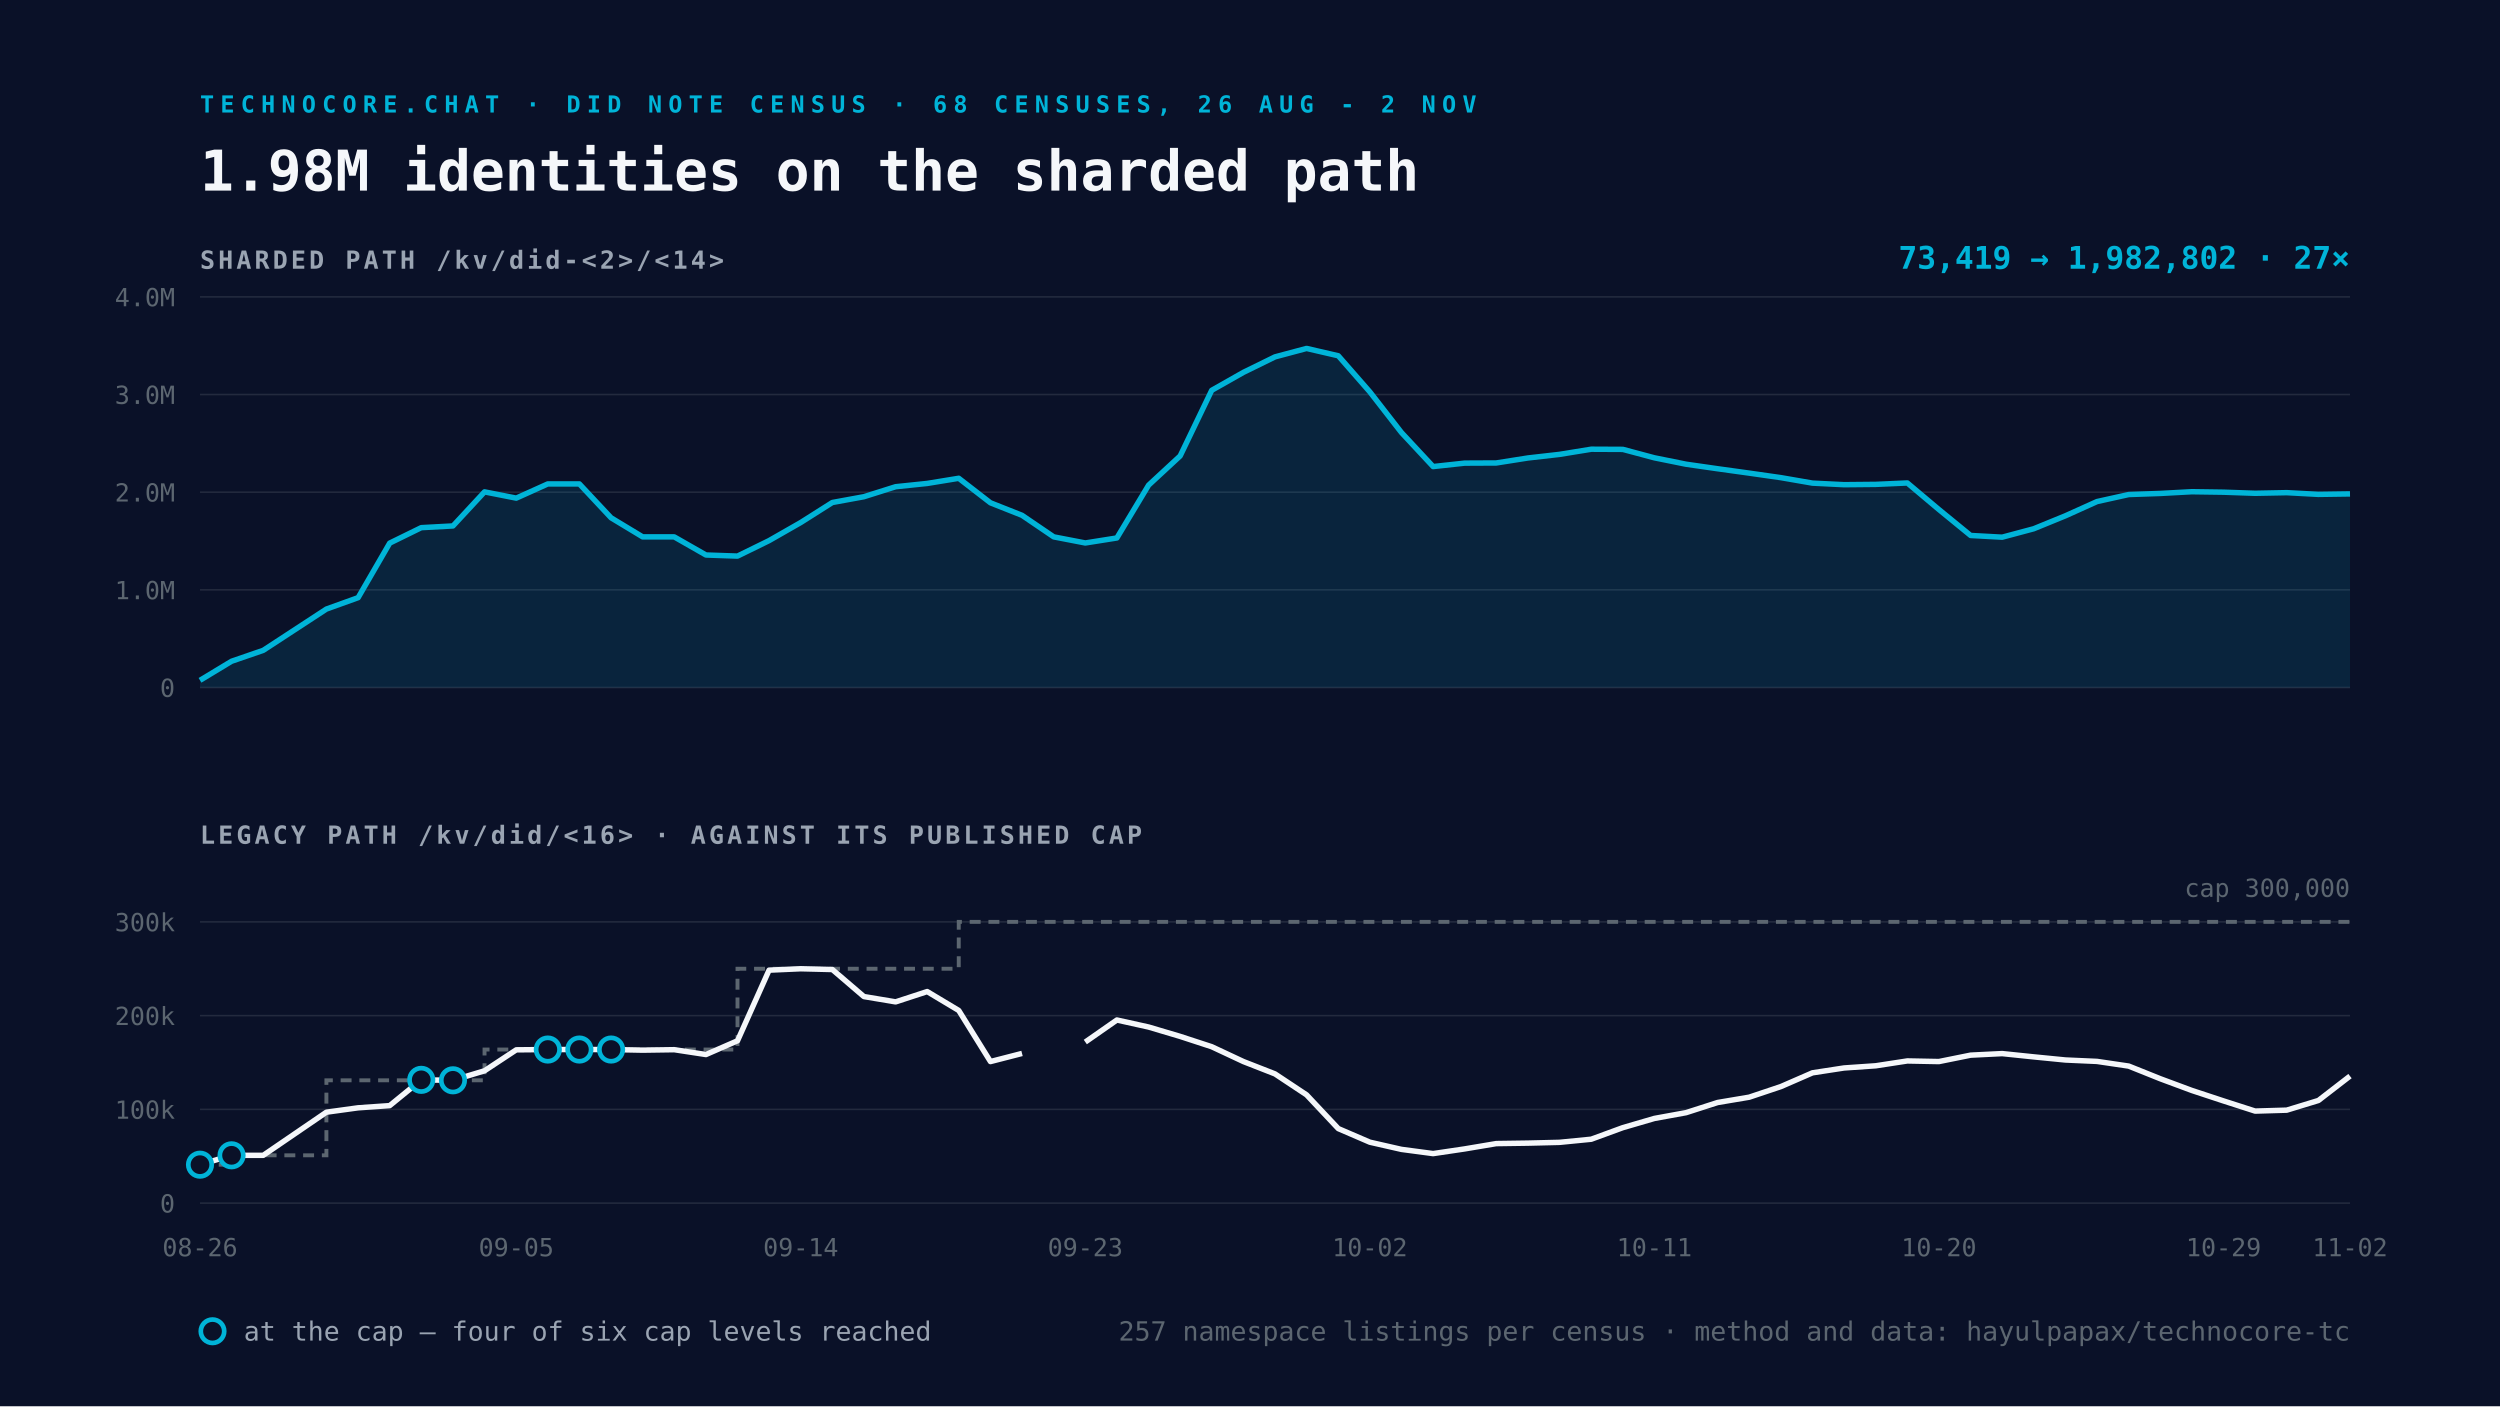
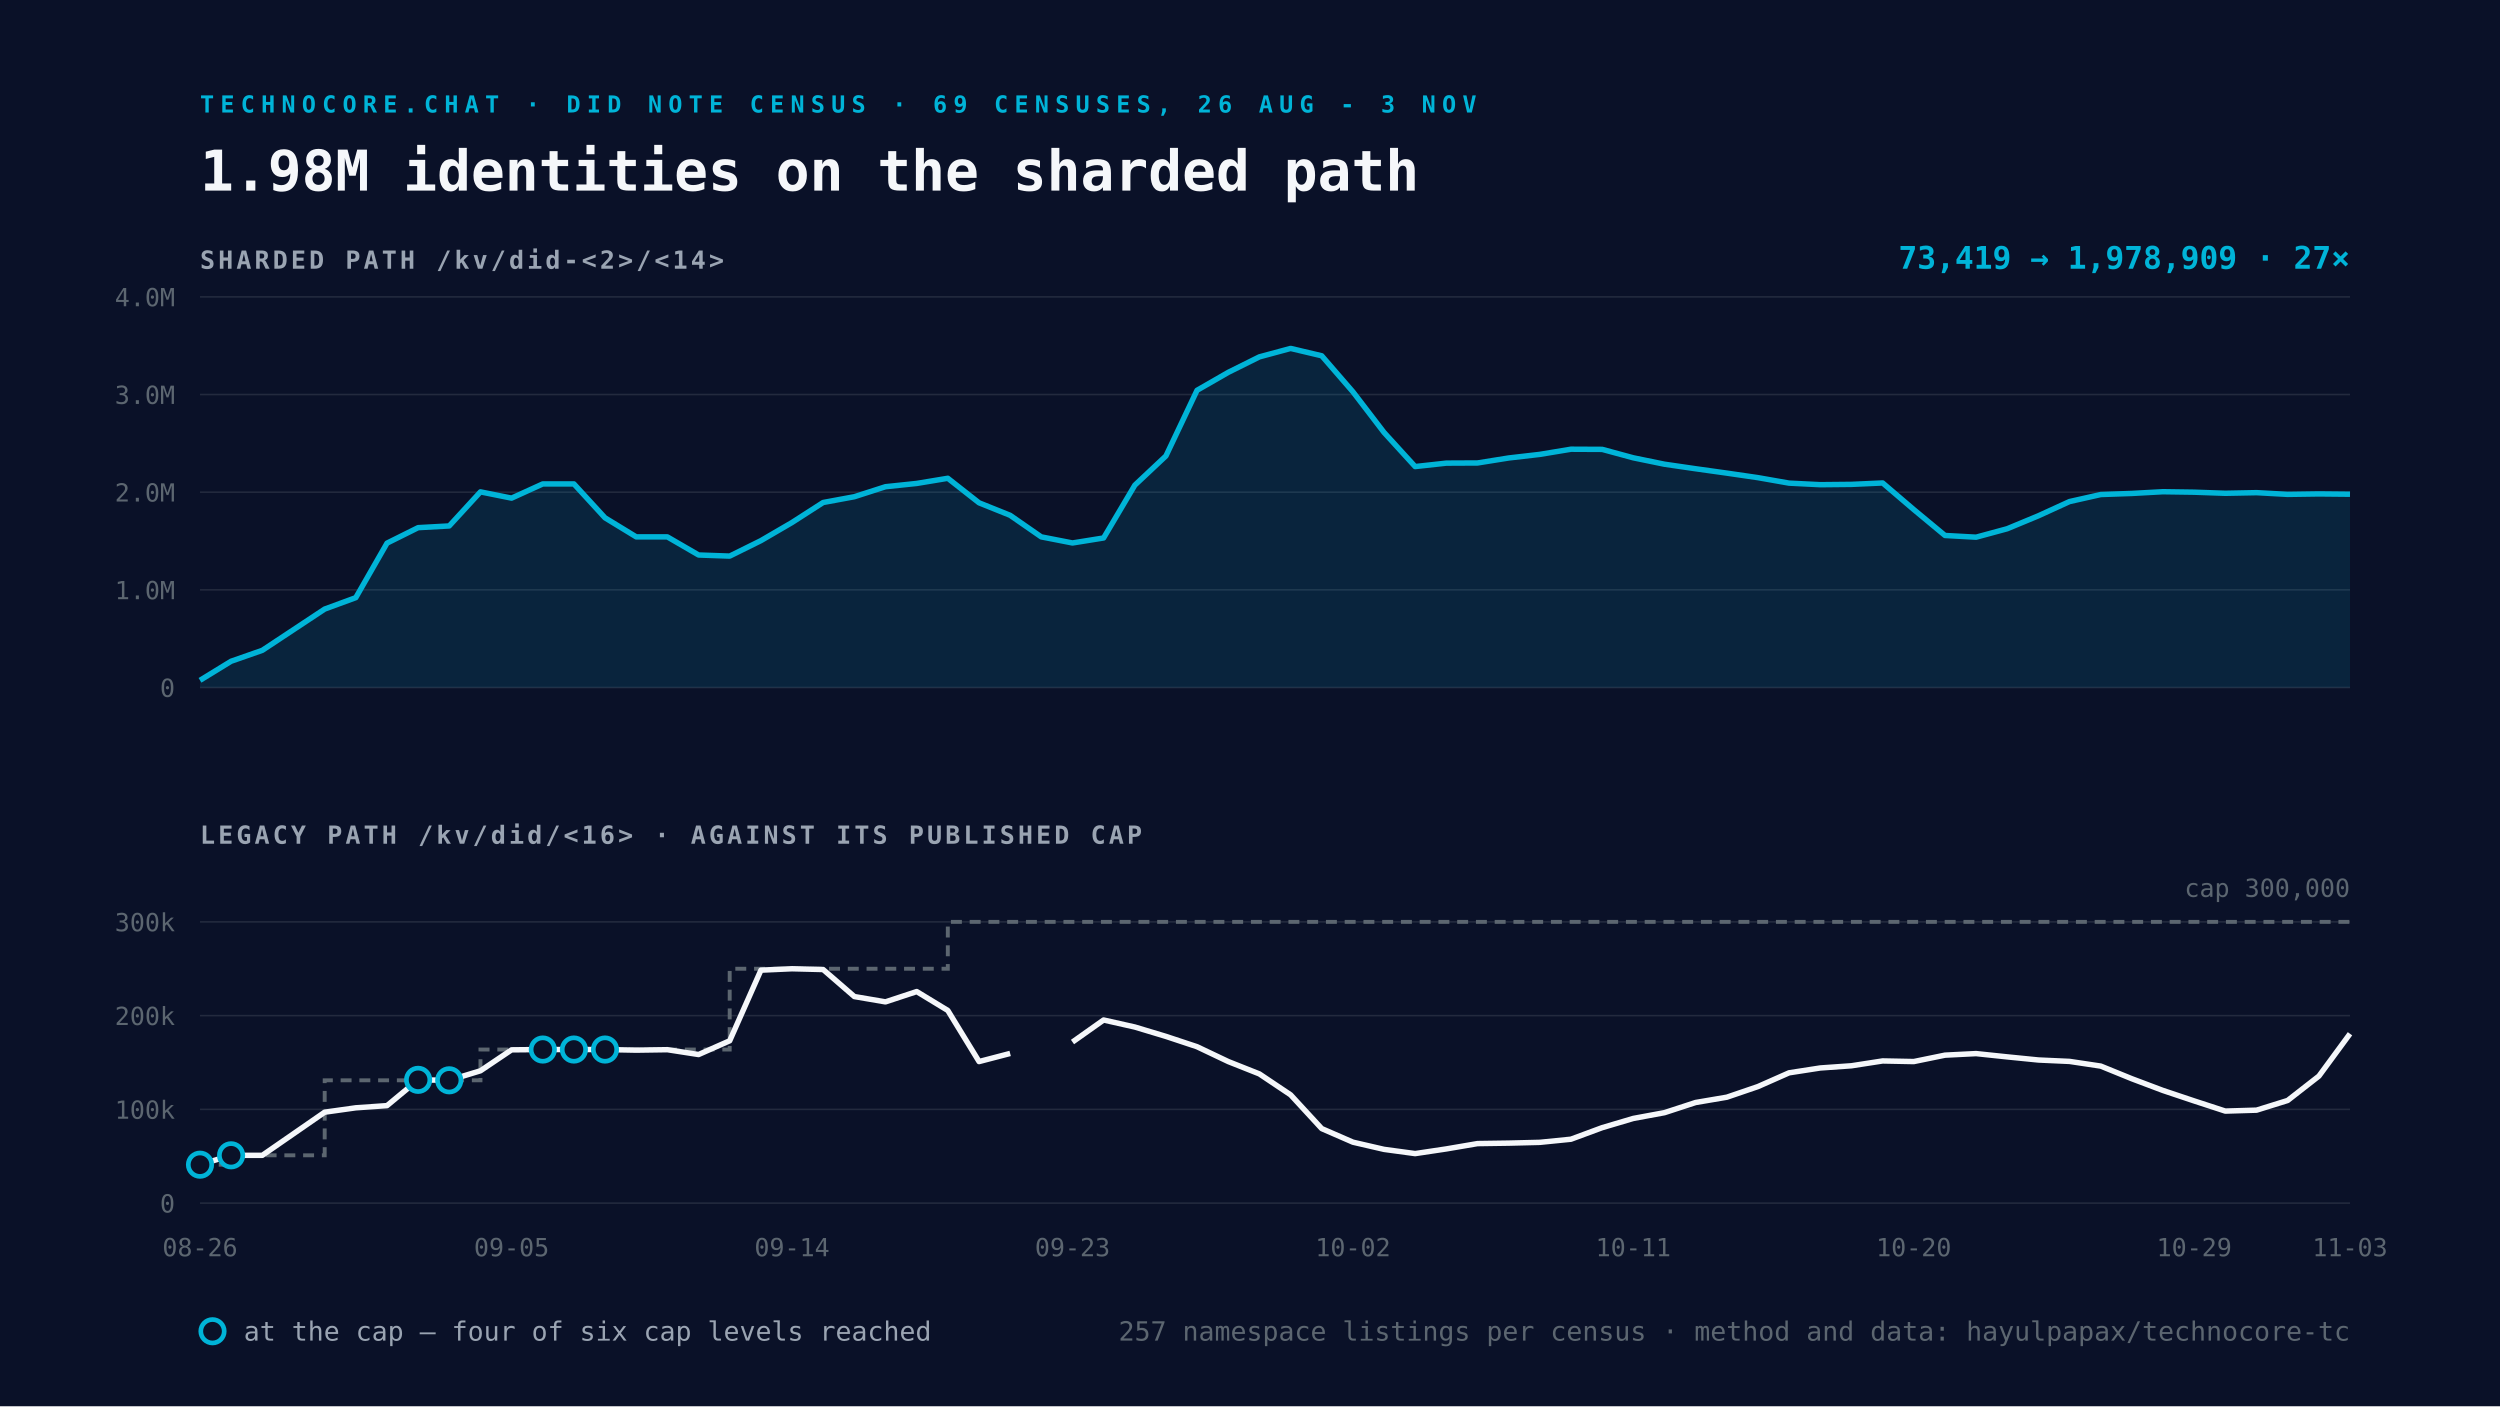
<svg xmlns="http://www.w3.org/2000/svg" viewBox="0 0 1600 900" width="1600" height="900">
  <rect width="1600" height="900" fill="#0A1128" />
-   <text x="128" y="72" font-family="Space Mono, monospace" font-size="15" font-weight="700" letter-spacing="4" fill="#00B4D8">TECHNOCORE.CHAT · DID NOTE CENSUS · 68 CENSUSES, 26 AUG - 2 NOV</text>
+   <text x="128" y="72" font-family="Space Mono, monospace" font-size="15" font-weight="700" letter-spacing="4" fill="#00B4D8">TECHNOCORE.CHAT · DID NOTE CENSUS · 69 CENSUSES, 26 AUG - 3 NOV</text>
  <text x="128" y="122" font-family="Space Mono, monospace" font-size="36" font-weight="700" fill="#F5F7FA">1.98M identities on the sharded path</text>
  <text x="128" y="172" font-family="Space Mono, monospace" font-size="16" font-weight="700" letter-spacing="2" fill="#9AA4B2">SHARDED PATH  /kv/did-&lt;2&gt;/&lt;14&gt;</text>
  <line x1="128" y1="440.0" x2="1504" y2="440.0" stroke="#232A3E" stroke-width="1" />
  <text x="112" y="446.0" text-anchor="end" font-family="Space Mono, monospace" font-size="16" fill="#5C6670">0</text>
  <line x1="128" y1="377.5" x2="1504" y2="377.5" stroke="#232A3E" stroke-width="1" />
  <text x="112" y="383.5" text-anchor="end" font-family="Space Mono, monospace" font-size="16" fill="#5C6670">1.0M</text>
  <line x1="128" y1="315.0" x2="1504" y2="315.0" stroke="#232A3E" stroke-width="1" />
  <text x="112" y="321.0" text-anchor="end" font-family="Space Mono, monospace" font-size="16" fill="#5C6670">2.0M</text>
  <line x1="128" y1="252.5" x2="1504" y2="252.5" stroke="#232A3E" stroke-width="1" />
  <text x="112" y="258.5" text-anchor="end" font-family="Space Mono, monospace" font-size="16" fill="#5C6670">3.0M</text>
  <line x1="128" y1="190.0" x2="1504" y2="190.0" stroke="#232A3E" stroke-width="1" />
  <text x="112" y="196.0" text-anchor="end" font-family="Space Mono, monospace" font-size="16" fill="#5C6670">4.0M</text>
-   <path d="M128.0 435.4 L148.2 423.2 L168.5 416.2 L208.9 389.8 L229.2 382.5 L249.4 347.6 L269.6 337.7 L289.9 336.6 L310.1 314.8 L330.4 318.8 L350.6 309.7 L370.8 309.7 L391.1 331.4 L411.3 343.6 L431.5 343.6 L451.8 355.2 L472.0 355.9 L492.2 346.0 L512.5 334.4 L532.7 321.6 L552.9 317.9 L573.2 311.5 L593.4 309.4 L613.6 306.1 L633.9 321.8 L654.1 329.8 L674.4 343.6 L694.6 347.5 L714.8 344.3 L735.1 310.5 L755.3 291.8 L775.5 249.8 L795.8 238.3 L816.0 228.4 L836.2 223.0 L856.5 227.7 L876.7 250.8 L896.9 276.8 L917.2 298.6 L937.4 296.4 L957.6 296.3 L977.9 293.1 L998.1 290.8 L1018.4 287.5 L1038.6 287.6 L1058.8 293.0 L1079.1 297.1 L1099.3 300.0 L1119.5 302.8 L1139.8 305.7 L1160.0 309.2 L1180.2 310.2 L1200.5 310.0 L1220.7 309.1 L1240.9 326.1 L1261.2 342.7 L1281.4 343.8 L1301.6 338.4 L1321.9 330.1 L1342.1 321.0 L1362.4 316.5 L1382.6 315.8 L1402.8 314.7 L1423.1 315.0 L1443.3 315.7 L1463.5 315.3 L1483.8 316.4 L1504.0 316.1 L1504.0 440.0 L128.0 440.0 Z" fill="#00B4D8" fill-opacity="0.12" />
-   <path d="M128.0 435.4 L148.2 423.2 L168.5 416.2 L208.9 389.8 L229.2 382.5 L249.4 347.6 L269.6 337.7 L289.9 336.6 L310.1 314.8 L330.4 318.8 L350.6 309.7 L370.8 309.7 L391.1 331.4 L411.3 343.6 L431.5 343.6 L451.8 355.2 L472.0 355.9 L492.2 346.0 L512.5 334.4 L532.7 321.6 L552.9 317.9 L573.2 311.5 L593.4 309.4 L613.6 306.1 L633.9 321.8 L654.1 329.8 L674.4 343.6 L694.6 347.5 L714.8 344.3 L735.1 310.5 L755.3 291.8 L775.5 249.8 L795.8 238.3 L816.0 228.4 L836.2 223.0 L856.5 227.7 L876.7 250.8 L896.9 276.8 L917.2 298.6 L937.4 296.4 L957.6 296.3 L977.9 293.1 L998.1 290.8 L1018.4 287.5 L1038.6 287.6 L1058.8 293.0 L1079.1 297.1 L1099.3 300.0 L1119.5 302.8 L1139.8 305.7 L1160.0 309.2 L1180.2 310.2 L1200.5 310.0 L1220.7 309.1 L1240.9 326.1 L1261.2 342.7 L1281.4 343.8 L1301.6 338.4 L1321.9 330.1 L1342.1 321.0 L1362.4 316.5 L1382.6 315.8 L1402.8 314.7 L1423.1 315.0 L1443.3 315.7 L1463.5 315.3 L1483.8 316.4 L1504.0 316.1" fill="none" stroke="#00B4D8" stroke-width="3.5" stroke-linejoin="round" />
+   <path d="M128.0 435.4 L147.9 423.2 L167.9 416.2 L207.8 389.8 L227.7 382.5 L247.7 347.6 L267.6 337.7 L287.5 336.6 L307.5 314.8 L327.4 318.8 L347.4 309.7 L367.3 309.7 L387.2 331.4 L407.2 343.6 L427.1 343.6 L447.1 355.2 L467.0 355.9 L487.0 346.0 L506.9 334.4 L526.8 321.6 L546.8 317.9 L566.7 311.5 L586.7 309.4 L606.6 306.1 L626.6 321.8 L646.5 329.8 L666.4 343.6 L686.4 347.5 L706.3 344.3 L726.3 310.5 L746.2 291.8 L766.1 249.8 L786.1 238.3 L806.0 228.4 L826.0 223.0 L845.9 227.7 L865.9 250.8 L885.8 276.8 L905.7 298.6 L925.7 296.4 L945.6 296.3 L965.6 293.1 L985.5 290.8 L1005.4 287.5 L1025.4 287.6 L1045.3 293.0 L1065.3 297.1 L1085.2 300.0 L1105.2 302.8 L1125.1 305.7 L1145.0 309.2 L1165.0 310.2 L1184.9 310.0 L1204.9 309.1 L1224.8 326.1 L1244.8 342.7 L1264.7 343.8 L1284.6 338.4 L1304.6 330.1 L1324.5 321.0 L1344.5 316.5 L1364.4 315.8 L1384.3 314.7 L1404.3 315.0 L1424.2 315.7 L1444.2 315.3 L1464.1 316.4 L1484.1 316.1 L1504.0 316.3 L1504.0 440.0 L128.0 440.0 Z" fill="#00B4D8" fill-opacity="0.12" />
+   <path d="M128.0 435.4 L147.9 423.2 L167.9 416.2 L207.8 389.8 L227.7 382.5 L247.7 347.6 L267.6 337.7 L287.5 336.6 L307.5 314.8 L327.4 318.8 L347.4 309.7 L367.3 309.7 L387.2 331.4 L407.2 343.6 L427.1 343.6 L447.1 355.2 L467.0 355.9 L487.0 346.0 L506.9 334.4 L526.8 321.6 L546.8 317.9 L566.7 311.5 L586.7 309.4 L606.6 306.1 L626.6 321.8 L646.5 329.8 L666.4 343.6 L686.4 347.5 L706.3 344.3 L726.3 310.5 L746.2 291.8 L766.1 249.8 L786.1 238.3 L806.0 228.4 L826.0 223.0 L845.9 227.7 L865.9 250.8 L885.8 276.8 L905.7 298.6 L925.7 296.4 L945.6 296.3 L965.6 293.1 L985.5 290.8 L1005.4 287.5 L1025.4 287.6 L1045.3 293.0 L1065.3 297.1 L1085.2 300.0 L1105.2 302.8 L1125.1 305.7 L1145.0 309.2 L1165.0 310.2 L1184.9 310.0 L1204.9 309.1 L1224.8 326.1 L1244.8 342.7 L1264.7 343.8 L1284.6 338.4 L1304.6 330.1 L1324.5 321.0 L1344.5 316.5 L1364.4 315.8 L1384.3 314.7 L1404.3 315.0 L1424.2 315.7 L1444.2 315.3 L1464.1 316.4 L1484.1 316.1 L1504.0 316.3" fill="none" stroke="#00B4D8" stroke-width="3.5" stroke-linejoin="round" />
  <text x="1504" y="172" text-anchor="end" font-family="Space Mono, monospace" font-size="20" font-weight="700" fill="#00B4D8">
-     73,419 → 1,982,802   ·   27×</text>
+     73,419 → 1,978,909   ·   27×</text>
  <text x="128" y="540" font-family="Space Mono, monospace" font-size="16" font-weight="700" letter-spacing="2" fill="#9AA4B2">LEGACY PATH  /kv/did/&lt;16&gt;   ·   AGAINST ITS PUBLISHED CAP</text>
  <line x1="128" y1="770.0" x2="1504" y2="770.0" stroke="#232A3E" stroke-width="1" />
  <text x="112" y="776.0" text-anchor="end" font-family="Space Mono, monospace" font-size="16" fill="#5C6670">0</text>
  <line x1="128" y1="710.0" x2="1504" y2="710.0" stroke="#232A3E" stroke-width="1" />
  <text x="112" y="716.0" text-anchor="end" font-family="Space Mono, monospace" font-size="16" fill="#5C6670">100k</text>
  <line x1="128" y1="650.0" x2="1504" y2="650.0" stroke="#232A3E" stroke-width="1" />
  <text x="112" y="656.0" text-anchor="end" font-family="Space Mono, monospace" font-size="16" fill="#5C6670">200k</text>
  <line x1="128" y1="590.0" x2="1504" y2="590.0" stroke="#232A3E" stroke-width="1" />
  <text x="112" y="596.0" text-anchor="end" font-family="Space Mono, monospace" font-size="16" fill="#5C6670">300k</text>
-   <path d="M128.0 745.4 L148.2 745.4 L148.2 739.4 L168.5 739.4 L208.9 739.4 L208.9 691.4 L229.2 691.4 L249.4 691.4 L269.6 691.4 L289.9 691.4 L310.1 691.4 L310.1 671.7 L330.4 671.7 L350.6 671.7 L370.8 671.7 L391.1 671.7 L411.3 671.7 L431.5 671.7 L451.8 671.7 L472.0 671.7 L472.0 620.0 L492.2 620.0 L512.5 620.0 L532.7 620.0 L552.9 620.0 L573.2 620.0 L593.4 620.0 L613.6 620.0 L613.6 590.0 L633.9 590.0 L654.1 590.0 L674.4 590.0 L694.6 590.0 L714.8 590.0 L735.1 590.0 L755.3 590.0 L775.5 590.0 L795.8 590.0 L816.0 590.0 L836.2 590.0 L856.5 590.0 L876.7 590.0 L896.9 590.0 L917.2 590.0 L937.4 590.0 L957.6 590.0 L977.9 590.0 L998.1 590.0 L1018.4 590.0 L1038.6 590.0 L1058.8 590.0 L1079.1 590.0 L1099.3 590.0 L1119.5 590.0 L1139.8 590.0 L1160.0 590.0 L1180.2 590.0 L1200.5 590.0 L1220.7 590.0 L1240.9 590.0 L1261.2 590.0 L1281.4 590.0 L1301.6 590.0 L1321.9 590.0 L1342.1 590.0 L1362.4 590.0 L1382.6 590.0 L1402.8 590.0 L1423.1 590.0 L1443.3 590.0 L1463.5 590.0 L1483.8 590.0 L1504.0 590.0" fill="none" stroke="#5C6670" stroke-width="2.5" stroke-dasharray="7 5" />
-   <path d="M128.0 745.4 L148.2 739.4 L168.5 739.4 L208.9 711.8 L229.2 709.0 L249.4 707.6 L269.6 691.1 L289.9 691.4 L310.1 685.3 L330.4 671.9 L350.6 671.7 L370.8 671.7 L391.1 671.7 L411.3 672.1 L431.5 671.8 L451.8 674.9 L472.0 666.1 L492.2 620.9 L512.5 620.0 L532.7 620.5 L552.9 637.8 L573.2 641.2 L593.4 634.6 L613.6 646.7 L633.9 679.4 L654.1 674.2 M694.6 666.9 L714.8 652.8 L735.1 657.3 L755.3 663.3 L775.5 669.9 L795.8 679.4 L816.0 687.3 L836.2 700.7 L856.5 722.3 L876.7 731.0 L896.9 735.6 L917.2 738.3 L937.4 735.3 L957.6 731.9 L977.9 731.6 L998.1 731.1 L1018.4 729.1 L1038.6 721.7 L1058.8 715.8 L1079.1 712.1 L1099.3 705.6 L1119.5 702.2 L1139.8 695.4 L1160.0 686.6 L1180.2 683.5 L1200.5 682.1 L1220.7 679.0 L1240.9 679.4 L1261.2 675.3 L1281.4 674.3 L1301.6 676.4 L1321.9 678.4 L1342.1 679.3 L1362.4 682.3 L1382.6 690.4 L1402.8 697.9 L1423.1 704.6 L1443.3 711.1 L1463.5 710.5 L1483.8 704.3 L1504.0 688.7" fill="none" stroke="#F5F7FA" stroke-width="3.5" stroke-linejoin="round" />
+   <path d="M128.0 745.4 L147.9 745.4 L147.9 739.4 L167.9 739.4 L207.8 739.4 L207.8 691.4 L227.7 691.4 L247.7 691.4 L267.6 691.4 L287.5 691.4 L307.5 691.4 L307.5 671.7 L327.4 671.7 L347.4 671.7 L367.3 671.7 L387.2 671.7 L407.2 671.7 L427.1 671.7 L447.1 671.7 L467.0 671.7 L467.0 620.0 L487.0 620.0 L506.9 620.0 L526.8 620.0 L546.8 620.0 L566.7 620.0 L586.7 620.0 L606.6 620.0 L606.6 590.0 L626.6 590.0 L646.5 590.0 L666.4 590.0 L686.4 590.0 L706.3 590.0 L726.3 590.0 L746.2 590.0 L766.1 590.0 L786.1 590.0 L806.0 590.0 L826.0 590.0 L845.9 590.0 L865.9 590.0 L885.8 590.0 L905.7 590.0 L925.7 590.0 L945.6 590.0 L965.6 590.0 L985.5 590.0 L1005.4 590.0 L1025.4 590.0 L1045.3 590.0 L1065.3 590.0 L1085.2 590.0 L1105.2 590.0 L1125.1 590.0 L1145.0 590.0 L1165.0 590.0 L1184.9 590.0 L1204.9 590.0 L1224.8 590.0 L1244.8 590.0 L1264.7 590.0 L1284.6 590.0 L1304.6 590.0 L1324.5 590.0 L1344.5 590.0 L1364.4 590.0 L1384.3 590.0 L1404.3 590.0 L1424.2 590.0 L1444.2 590.0 L1464.1 590.0 L1484.1 590.0 L1504.0 590.0" fill="none" stroke="#5C6670" stroke-width="2.5" stroke-dasharray="7 5" />
+   <path d="M128.0 745.4 L147.9 739.4 L167.9 739.4 L207.8 711.8 L227.7 709.0 L247.7 707.6 L267.6 691.1 L287.5 691.4 L307.5 685.3 L327.4 671.9 L347.4 671.7 L367.3 671.7 L387.2 671.7 L407.2 672.1 L427.1 671.8 L447.1 674.9 L467.0 666.1 L487.0 620.9 L506.9 620.0 L526.8 620.5 L546.8 637.8 L566.7 641.2 L586.7 634.6 L606.6 646.7 L626.6 679.4 L646.5 674.2 M686.4 666.9 L706.3 652.8 L726.3 657.3 L746.2 663.3 L766.1 669.9 L786.1 679.4 L806.0 687.3 L826.0 700.7 L845.9 722.3 L865.9 731.0 L885.8 735.6 L905.7 738.3 L925.7 735.3 L945.6 731.9 L965.6 731.6 L985.5 731.1 L1005.4 729.1 L1025.4 721.7 L1045.3 715.8 L1065.3 712.1 L1085.2 705.6 L1105.2 702.2 L1125.1 695.4 L1145.0 686.6 L1165.0 683.5 L1184.9 682.1 L1204.9 679.0 L1224.8 679.4 L1244.8 675.3 L1264.7 674.3 L1284.6 676.4 L1304.6 678.4 L1324.5 679.3 L1344.5 682.3 L1364.4 690.4 L1384.3 697.9 L1404.3 704.6 L1424.2 711.1 L1444.2 710.5 L1464.1 704.3 L1484.1 688.7 L1504.0 661.6" fill="none" stroke="#F5F7FA" stroke-width="3.5" stroke-linejoin="round" />
  <circle cx="128.0" cy="745.4" r="7.5" fill="#0A1128" stroke="#00B4D8" stroke-width="3" />
-   <circle cx="148.2" cy="739.4" r="7.5" fill="#0A1128" stroke="#00B4D8" stroke-width="3" />
-   <circle cx="269.6" cy="691.1" r="7.5" fill="#0A1128" stroke="#00B4D8" stroke-width="3" />
-   <circle cx="289.9" cy="691.4" r="7.5" fill="#0A1128" stroke="#00B4D8" stroke-width="3" />
-   <circle cx="350.6" cy="671.7" r="7.5" fill="#0A1128" stroke="#00B4D8" stroke-width="3" />
-   <circle cx="370.8" cy="671.7" r="7.5" fill="#0A1128" stroke="#00B4D8" stroke-width="3" />
-   <circle cx="391.1" cy="671.7" r="7.5" fill="#0A1128" stroke="#00B4D8" stroke-width="3" />
+   <circle cx="147.9" cy="739.4" r="7.5" fill="#0A1128" stroke="#00B4D8" stroke-width="3" />
+   <circle cx="267.6" cy="691.1" r="7.5" fill="#0A1128" stroke="#00B4D8" stroke-width="3" />
+   <circle cx="287.5" cy="691.4" r="7.5" fill="#0A1128" stroke="#00B4D8" stroke-width="3" />
+   <circle cx="347.4" cy="671.7" r="7.5" fill="#0A1128" stroke="#00B4D8" stroke-width="3" />
+   <circle cx="367.3" cy="671.7" r="7.5" fill="#0A1128" stroke="#00B4D8" stroke-width="3" />
+   <circle cx="387.2" cy="671.7" r="7.5" fill="#0A1128" stroke="#00B4D8" stroke-width="3" />
  <text x="128.0" y="804" text-anchor="middle" font-family="Space Mono, monospace" font-size="16" fill="#5C6670">08-26</text>
-   <text x="330.4" y="804" text-anchor="middle" font-family="Space Mono, monospace" font-size="16" fill="#5C6670">09-05</text>
-   <text x="512.5" y="804" text-anchor="middle" font-family="Space Mono, monospace" font-size="16" fill="#5C6670">09-14</text>
-   <text x="694.6" y="804" text-anchor="middle" font-family="Space Mono, monospace" font-size="16" fill="#5C6670">09-23</text>
-   <text x="876.7" y="804" text-anchor="middle" font-family="Space Mono, monospace" font-size="16" fill="#5C6670">10-02</text>
-   <text x="1058.8" y="804" text-anchor="middle" font-family="Space Mono, monospace" font-size="16" fill="#5C6670">10-11</text>
-   <text x="1240.9" y="804" text-anchor="middle" font-family="Space Mono, monospace" font-size="16" fill="#5C6670">10-20</text>
-   <text x="1423.1" y="804" text-anchor="middle" font-family="Space Mono, monospace" font-size="16" fill="#5C6670">10-29</text>
-   <text x="1504.0" y="804" text-anchor="middle" font-family="Space Mono, monospace" font-size="16" fill="#5C6670">11-02</text>
+   <text x="327.4" y="804" text-anchor="middle" font-family="Space Mono, monospace" font-size="16" fill="#5C6670">09-05</text>
+   <text x="506.9" y="804" text-anchor="middle" font-family="Space Mono, monospace" font-size="16" fill="#5C6670">09-14</text>
+   <text x="686.4" y="804" text-anchor="middle" font-family="Space Mono, monospace" font-size="16" fill="#5C6670">09-23</text>
+   <text x="865.9" y="804" text-anchor="middle" font-family="Space Mono, monospace" font-size="16" fill="#5C6670">10-02</text>
+   <text x="1045.3" y="804" text-anchor="middle" font-family="Space Mono, monospace" font-size="16" fill="#5C6670">10-11</text>
+   <text x="1224.8" y="804" text-anchor="middle" font-family="Space Mono, monospace" font-size="16" fill="#5C6670">10-20</text>
+   <text x="1404.3" y="804" text-anchor="middle" font-family="Space Mono, monospace" font-size="16" fill="#5C6670">10-29</text>
+   <text x="1504.0" y="804" text-anchor="middle" font-family="Space Mono, monospace" font-size="16" fill="#5C6670">11-03</text>
  <text x="1504" y="574.0" text-anchor="end" font-family="Space Mono, monospace" font-size="16" fill="#5C6670">cap 300,000</text>
  <g font-family="Space Mono, monospace" font-size="17">
    <circle cx="136" cy="852" r="7.5" fill="#0A1128" stroke="#00B4D8" stroke-width="3" />
    <text x="156" y="858" fill="#9AA4B2">at the cap — four of six cap levels reached</text>
    <text x="1504" y="858" text-anchor="end" fill="#5C6670">
      257 namespace listings per census · method and data: hayulpapax/technocore-tc</text>
  </g>
</svg>
